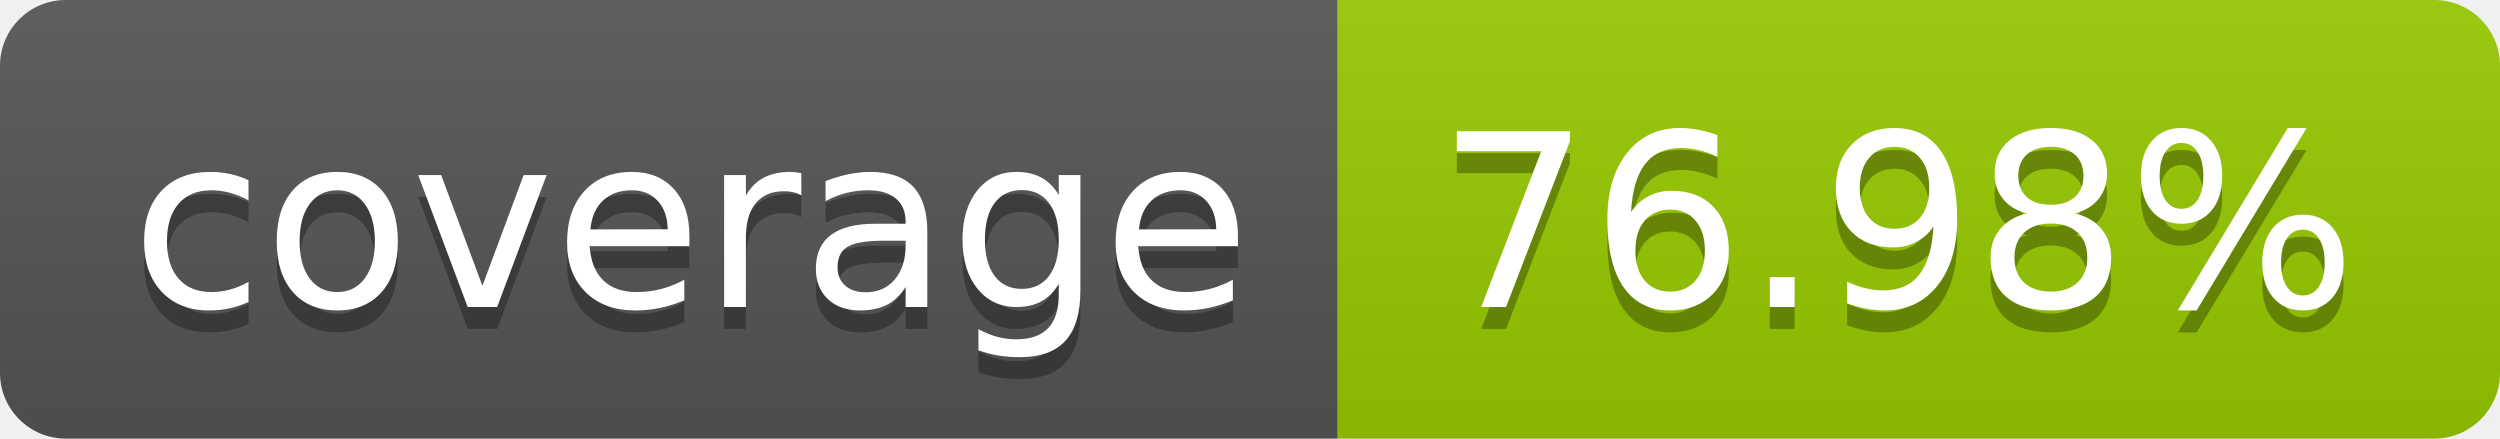
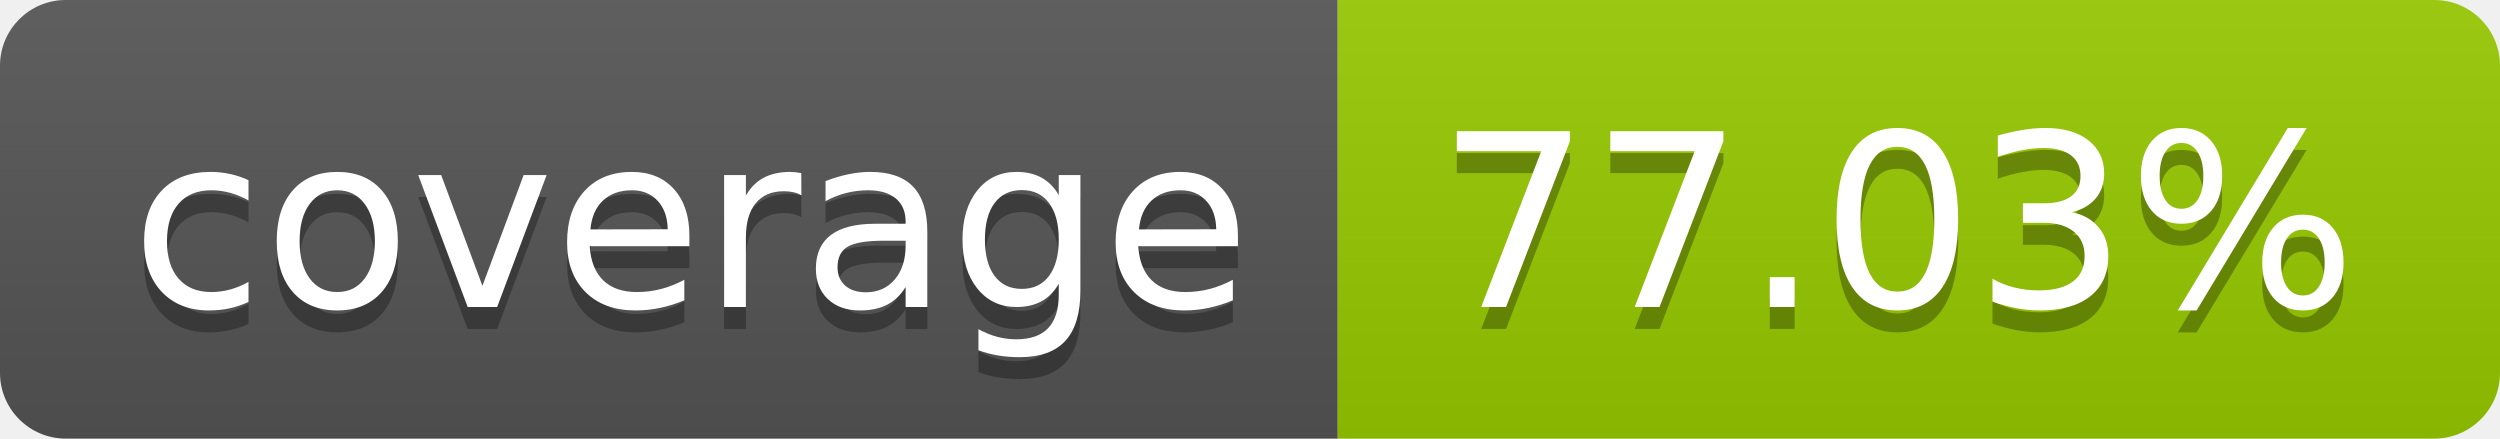
- <svg xmlns="http://www.w3.org/2000/svg" width="114" height="20" role="img" aria-label="coverage: 76.98%">
+ <svg xmlns="http://www.w3.org/2000/svg" width="114" height="20" role="img" aria-label="coverage: 77.03%">
  <linearGradient id="s" x2="0" y2="100%">
    <stop offset="0" stop-color="#bbb" stop-opacity=".1" />
    <stop offset="1" stop-opacity=".1" />
  </linearGradient>
  <clipPath id="r">
    <rect width="114" height="20" rx="3" fill="#fff" />
  </clipPath>
  <g clip-path="url(#r)">
    <rect width="61" height="20" fill="#555" />
    <rect x="61" width="53" height="20" fill="#97ca00" />
    <rect width="114" height="20" fill="url(#s)" />
  </g>
  <g fill="#fff" text-anchor="middle" font-family="Verdana,Geneva,DejaVu Sans,sans-serif" text-rendering="geometricPrecision" font-size="110">
    <text aria-hidden="true" x="315" y="150" fill="#010101" fill-opacity=".3" transform="scale(.1)" textLength="510">coverage</text>
    <text x="315" y="140" transform="scale(.1)" fill="#fff" textLength="510">coverage</text>
-     <text aria-hidden="true" x="865" y="150" fill="#010101" fill-opacity=".3" transform="scale(.1)" textLength="430">76.98%</text>
-     <text x="865" y="140" transform="scale(.1)" fill="#fff" textLength="430">76.98%</text>
+     <text aria-hidden="true" x="865" y="150" fill="#010101" fill-opacity=".3" transform="scale(.1)" textLength="430">77.03%</text>
+     <text x="865" y="140" transform="scale(.1)" fill="#fff" textLength="430">77.03%</text>
  </g>
</svg>
